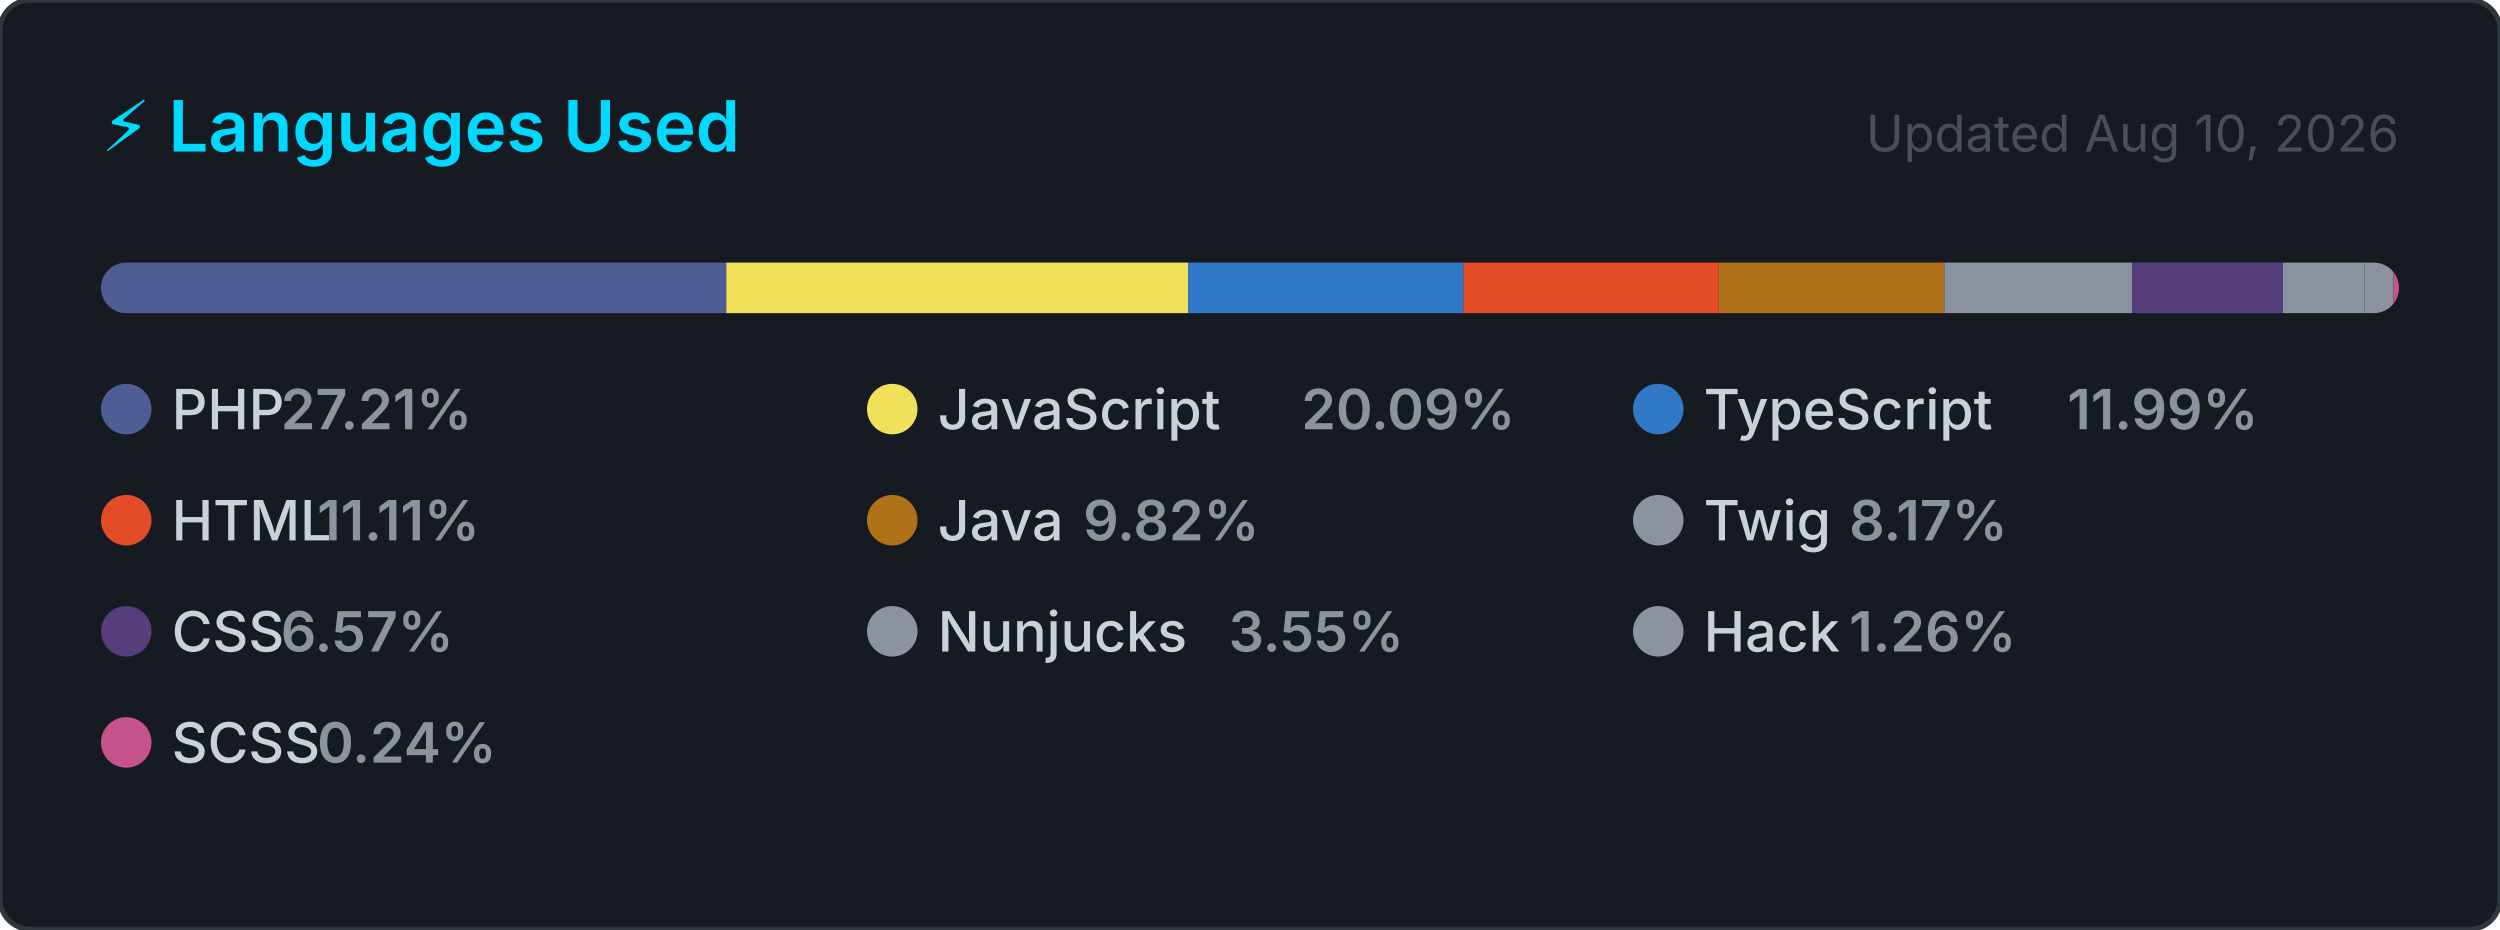
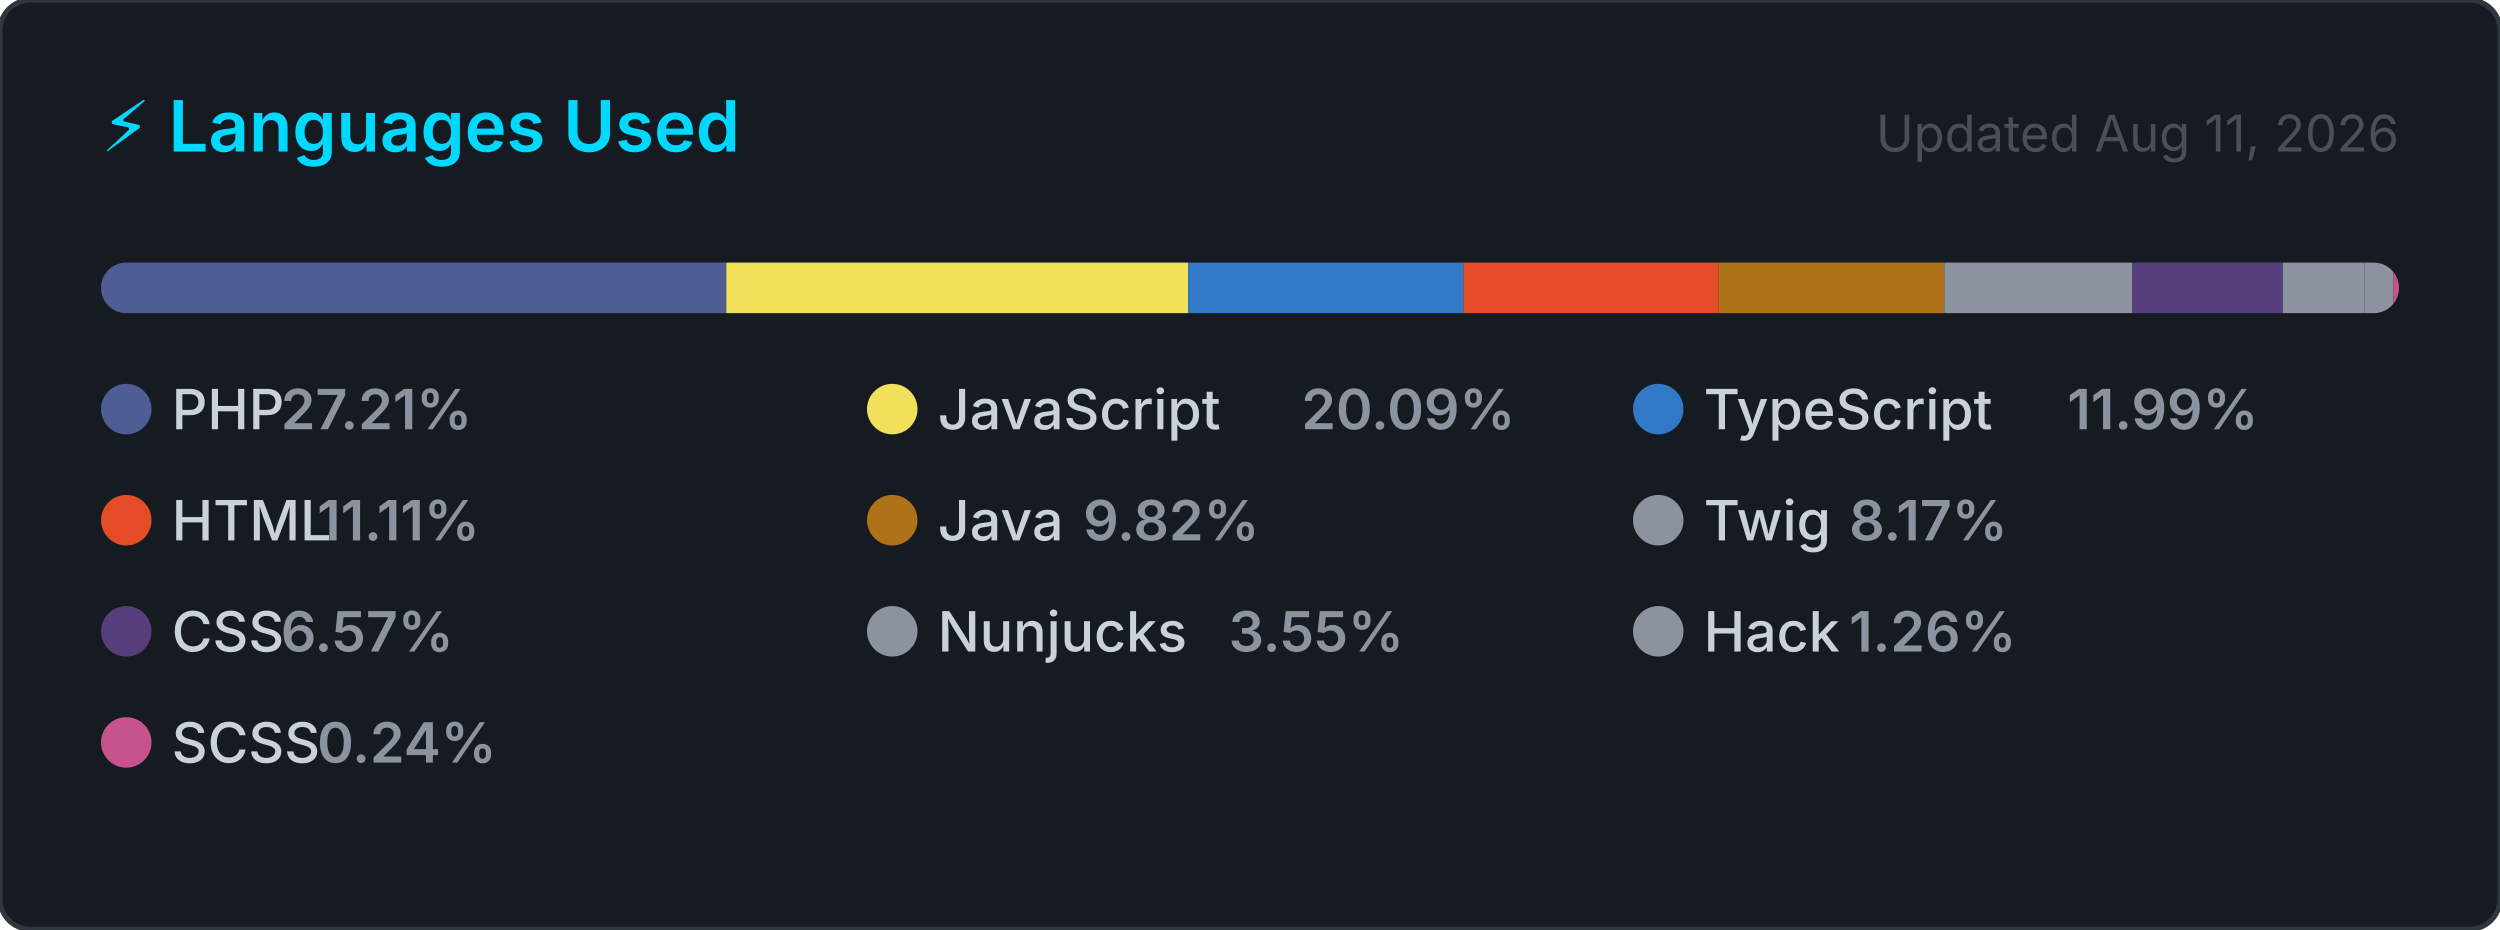
<svg xmlns="http://www.w3.org/2000/svg" width="495" height="184" viewBox="0 0 495 184" role="img" aria-label="Top programming languages for carlosrbl">
  <style>
    .card      { fill: #161b22; stroke: #30363d; stroke-width: 1; }
    .title     { font: 600 14px -apple-system, BlinkMacSystemFont, 'Segoe UI', sans-serif; fill: #00D9FF; }
    .updated   { font: 400 10px -apple-system, BlinkMacSystemFont, 'Segoe UI', sans-serif; fill: #484f58; }
    .lang-name { font: 500 11px -apple-system, BlinkMacSystemFont, 'Segoe UI', sans-serif; fill: #c9d1d9; }
    .lang-pct  { font: 600 11px -apple-system, BlinkMacSystemFont, 'Segoe UI', sans-serif; fill: #8b949e; }
  </style>
  <defs>
    <clipPath id="bar-clip">
      <rect x="20" y="52" width="455" height="10" rx="5" />
    </clipPath>
  </defs>
  <rect width="495" height="184" rx="6" ry="6" class="card" />
  <text x="20" y="30" class="title">⚡ Languages Used</text>
-   <text x="475" y="30" class="updated" text-anchor="end">Updated Aug 10, 2026</text>
+   <text x="475" y="30" class="updated" text-anchor="end">Updated Aug 11, 2026</text>
  <rect x="20" y="52" width="455" height="10" rx="5" fill="#21262d" />
  <g clip-path="url(#bar-clip)">
    <rect x="20.00" y="52" width="123.81" height="10" fill="#4F5D95" />
    <rect x="143.81" y="52" width="91.43" height="10" fill="#f1e05a" />
    <rect x="235.24" y="52" width="54.56" height="10" fill="#3178c6" />
    <rect x="289.79" y="52" width="50.53" height="10" fill="#e34c26" />
    <rect x="340.33" y="52" width="44.66" height="10" fill="#b07219" />
    <rect x="384.99" y="52" width="37.16" height="10" fill="#8b949e" />
    <rect x="422.15" y="52" width="29.88" height="10" fill="#563d7c" />
    <rect x="452.03" y="52" width="16.16" height="10" fill="#8b949e" />
    <rect x="468.19" y="52" width="5.72" height="10" fill="#8b949e" />
    <rect x="473.91" y="52" width="2.00" height="10" fill="#c6538c" />
  </g>
  <g transform="translate(20, 76)">
    <circle cx="5" cy="5" r="5" fill="#4F5D95" />
    <text x="14" y="9" class="lang-name">PHP</text>
    <text x="14" y="9" class="lang-pct" dx="21.6">27.21%</text>
  </g>
  <g transform="translate(171.6667, 76)">
    <circle cx="5" cy="5" r="5" fill="#f1e05a" />
    <text x="14" y="9" class="lang-name">JavaScript</text>
    <text x="14" y="9" class="lang-pct" dx="72">20.09%</text>
  </g>
  <g transform="translate(323.3333, 76)">
    <circle cx="5" cy="5" r="5" fill="#3178c6" />
    <text x="14" y="9" class="lang-name">TypeScript</text>
    <text x="14" y="9" class="lang-pct" dx="72">11.99%</text>
  </g>
  <g transform="translate(20, 98)">
    <circle cx="5" cy="5" r="5" fill="#e34c26" />
    <text x="14" y="9" class="lang-name">HTML</text>
    <text x="14" y="9" class="lang-pct" dx="28.8">11.11%</text>
  </g>
  <g transform="translate(171.6667, 98)">
    <circle cx="5" cy="5" r="5" fill="#b07219" />
    <text x="14" y="9" class="lang-name">Java</text>
    <text x="14" y="9" class="lang-pct" dx="28.8">9.82%</text>
  </g>
  <g transform="translate(323.3333, 98)">
    <circle cx="5" cy="5" r="5" fill="#8b949e" />
    <text x="14" y="9" class="lang-name">Twig</text>
    <text x="14" y="9" class="lang-pct" dx="28.8">8.17%</text>
  </g>
  <g transform="translate(20, 120)">
    <circle cx="5" cy="5" r="5" fill="#563d7c" />
    <text x="14" y="9" class="lang-name">CSS</text>
    <text x="14" y="9" class="lang-pct" dx="21.6">6.57%</text>
  </g>
  <g transform="translate(171.6667, 120)">
    <circle cx="5" cy="5" r="5" fill="#8b949e" />
    <text x="14" y="9" class="lang-name">Nunjucks</text>
    <text x="14" y="9" class="lang-pct" dx="57.6">3.55%</text>
  </g>
  <g transform="translate(323.3333, 120)">
    <circle cx="5" cy="5" r="5" fill="#8b949e" />
    <text x="14" y="9" class="lang-name">Hack</text>
    <text x="14" y="9" class="lang-pct" dx="28.8">1.26%</text>
  </g>
  <g transform="translate(20, 142)">
    <circle cx="5" cy="5" r="5" fill="#c6538c" />
    <text x="14" y="9" class="lang-name">SCSS</text>
    <text x="14" y="9" class="lang-pct" dx="28.8">0.24%</text>
  </g>
</svg>
